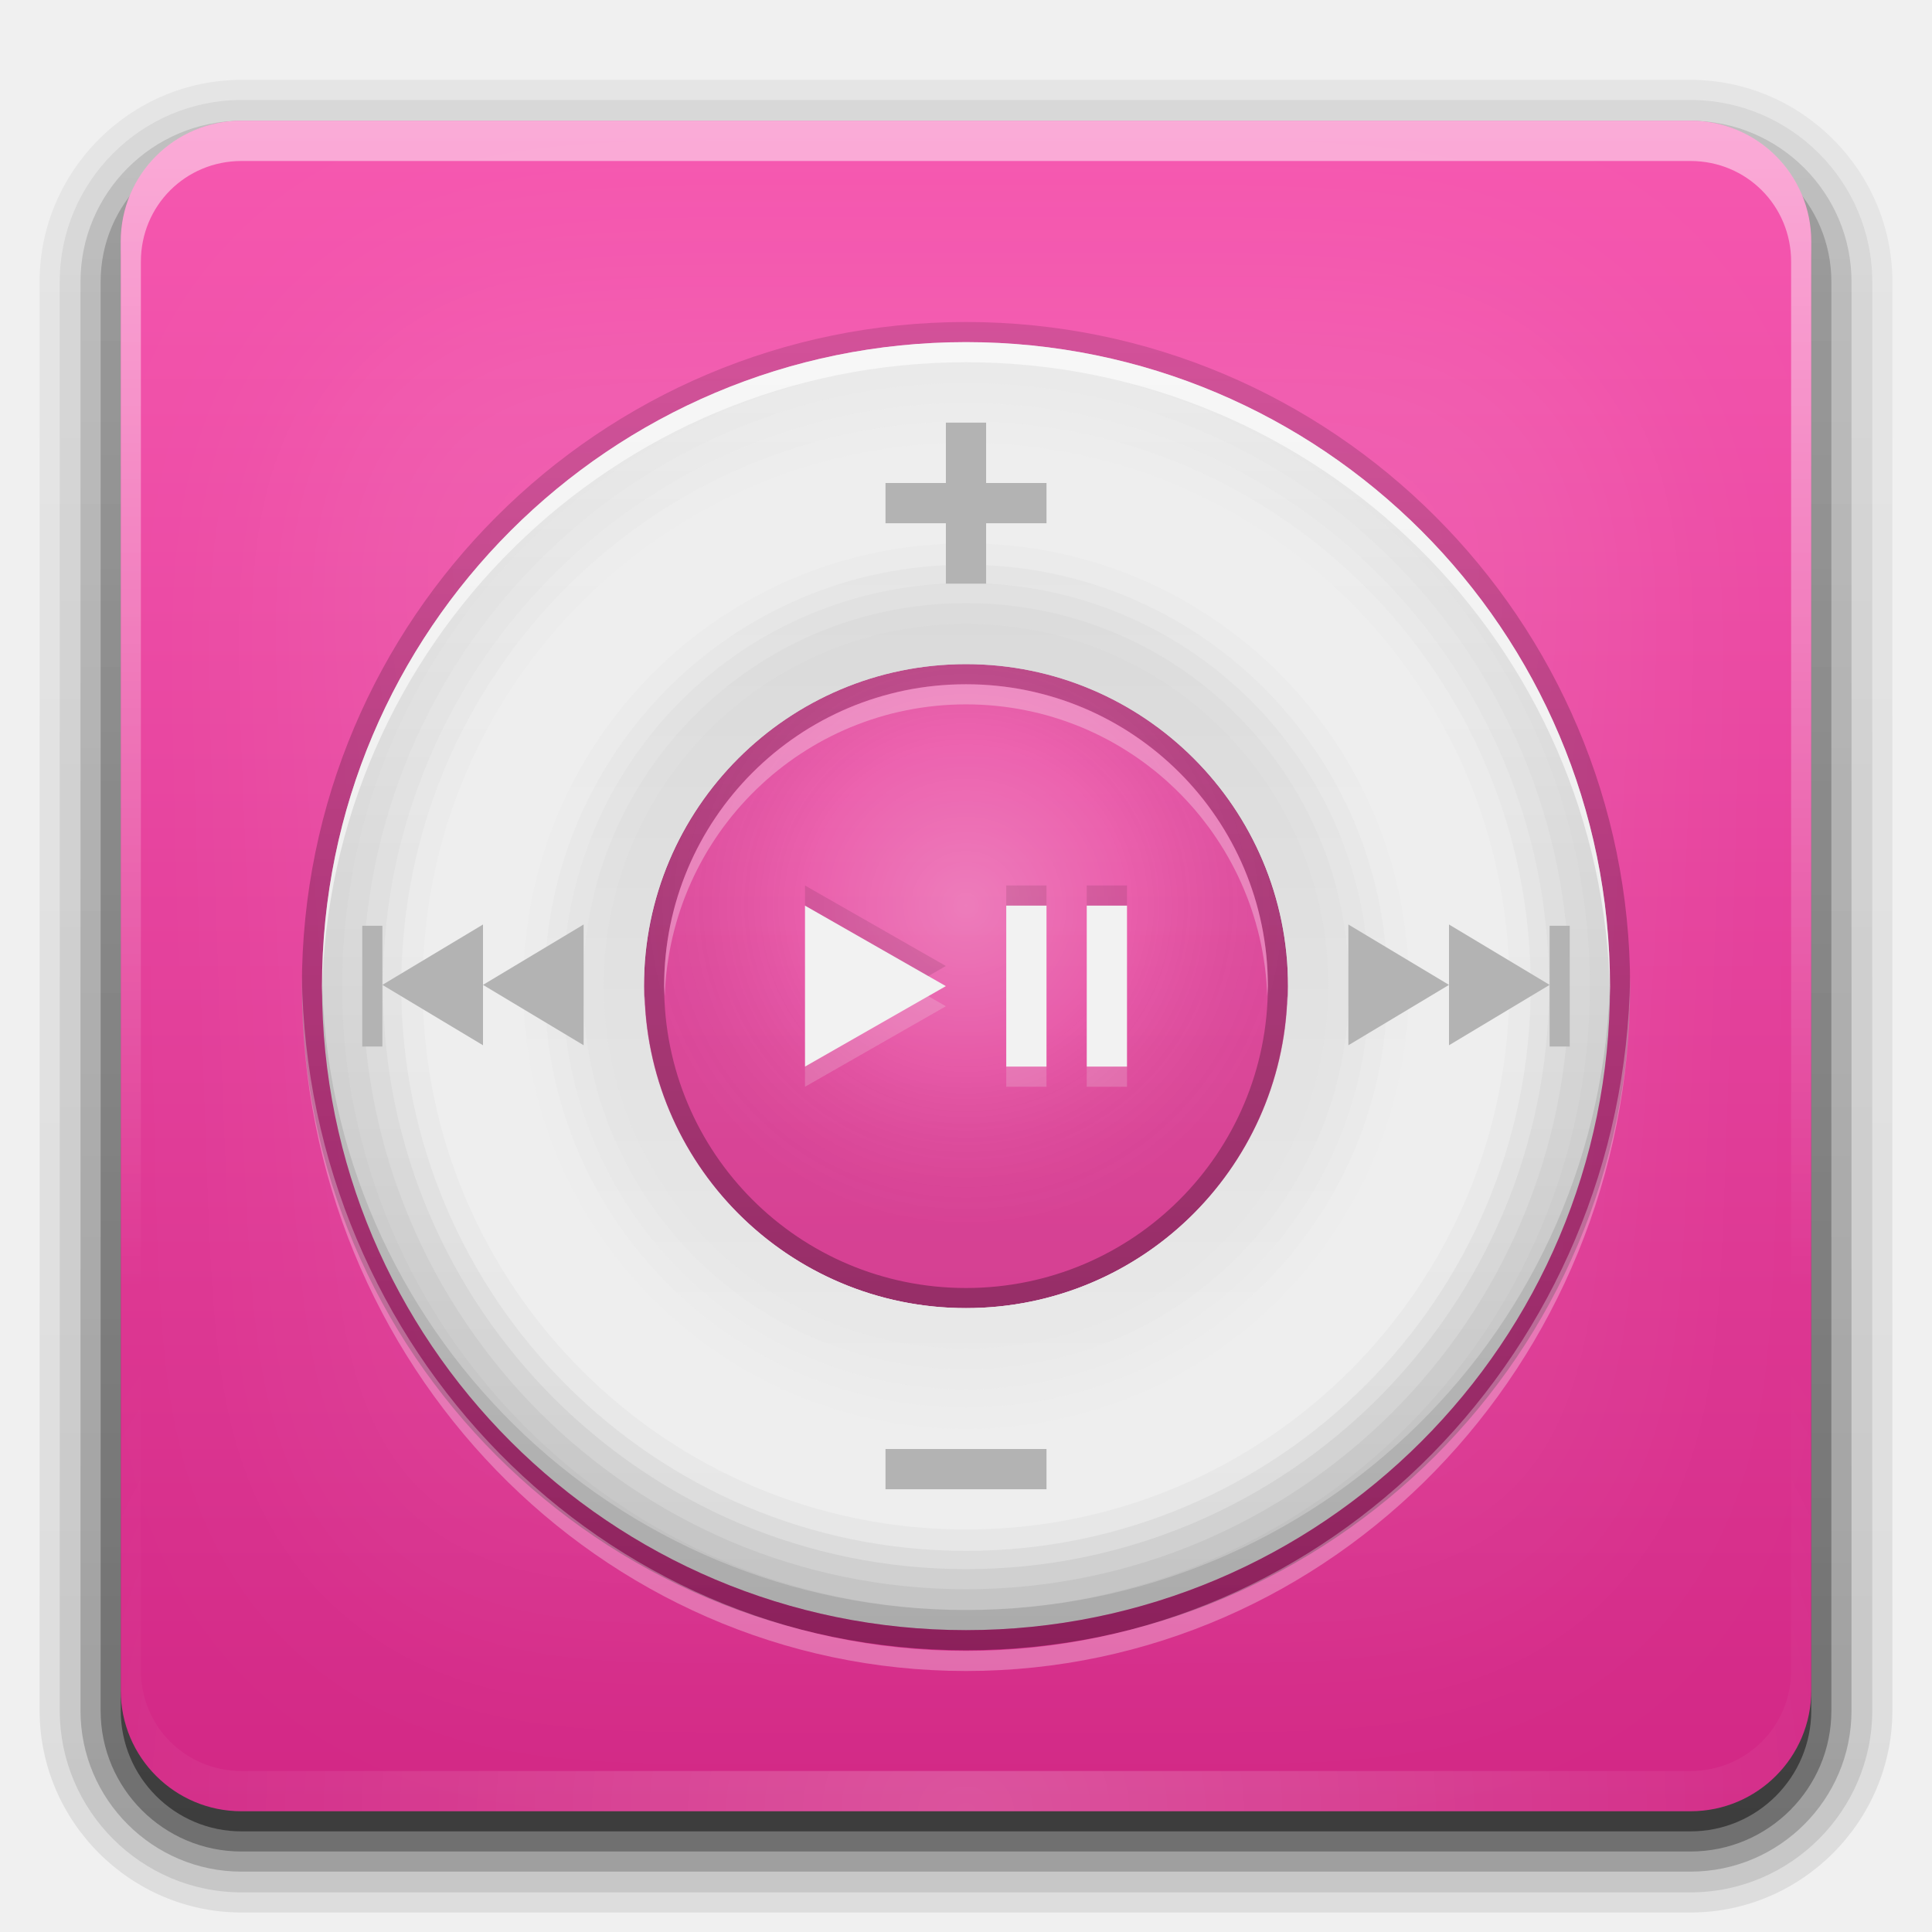
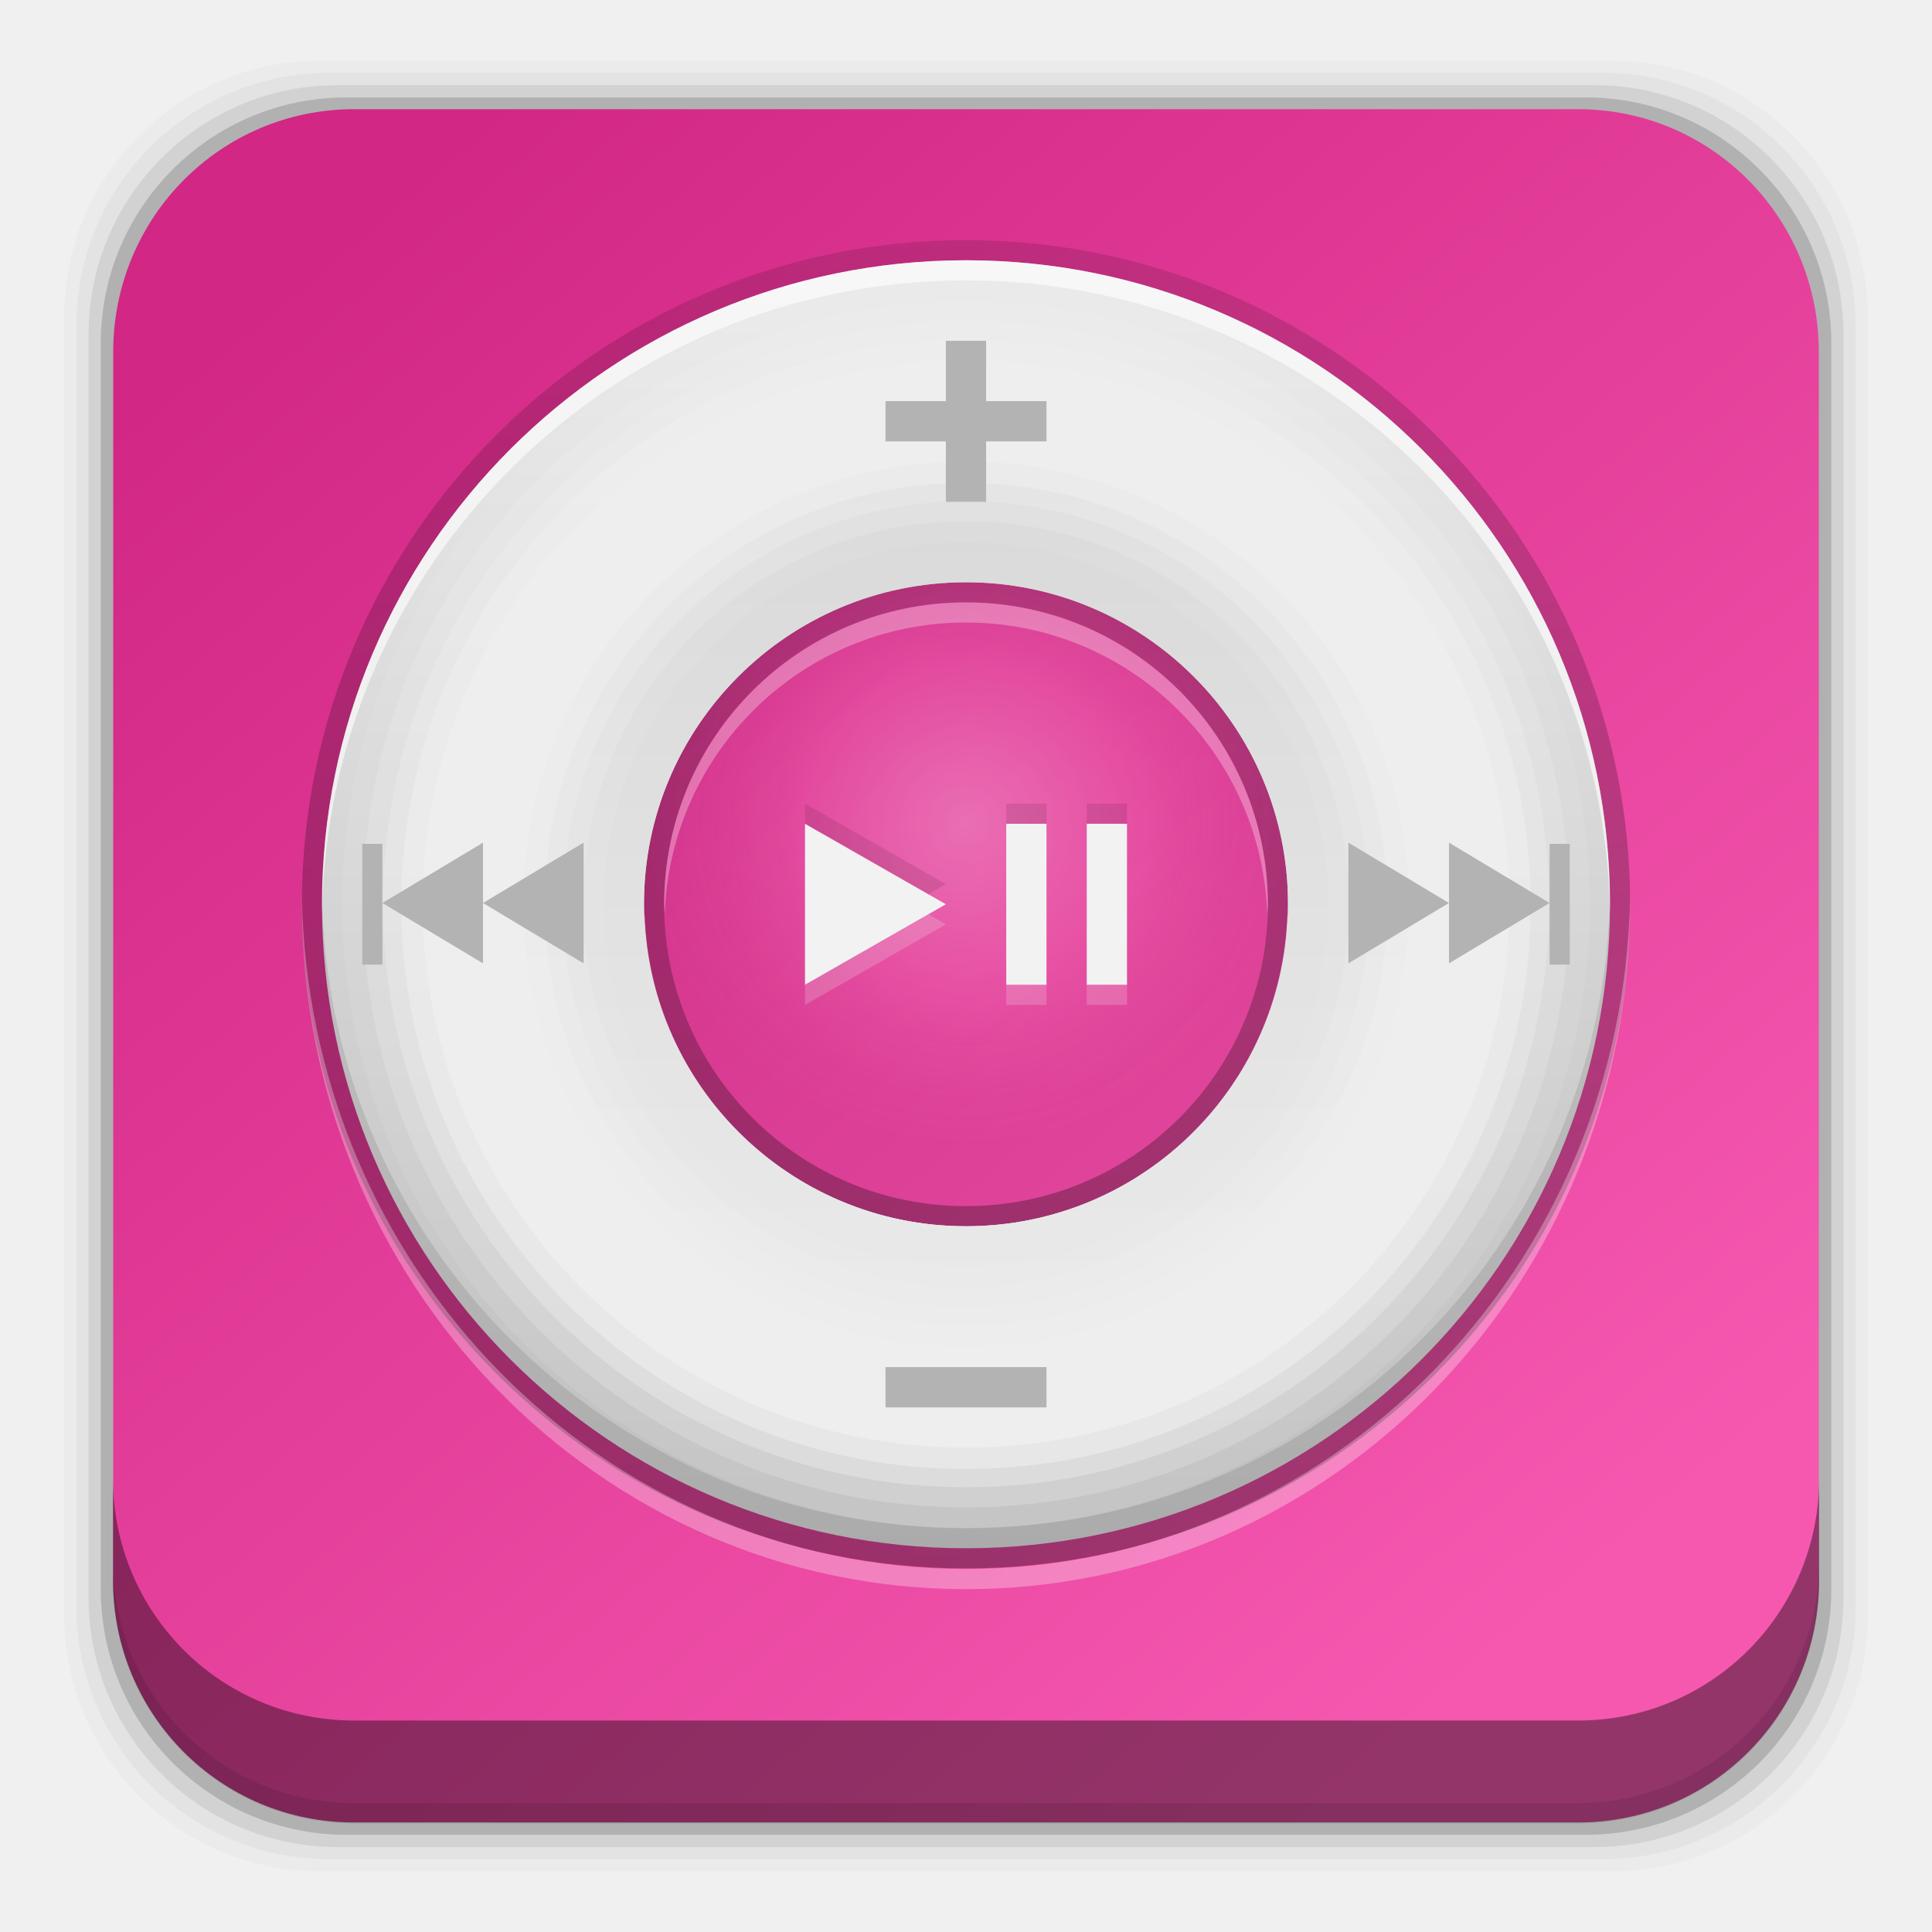
- <svg xmlns="http://www.w3.org/2000/svg" xmlns:xlink="http://www.w3.org/1999/xlink" height="96" width="96">
-   <defs>
+ <svg xmlns="http://www.w3.org/2000/svg" xmlns:xlink="http://www.w3.org/1999/xlink" height="96" width="96" id="svg6222" version="1.1">
+   <defs id="defs6224">
    <linearGradient id="linearGradient3737">
-       <stop stop-color="#ffffff" stop-opacity="1" />
-       <stop stop-color="#ffffff" stop-opacity="0" offset="1" />
+       <stop stop-color="#ffffff" stop-opacity="1" id="stop6227" />
+       <stop stop-color="#ffffff" stop-opacity="0" offset="1" id="stop6229" />
    </linearGradient>
-     <linearGradient x2="0" xlink:href="#linearGradient3737" y1="6" y2="63.893" gradientUnits="userSpaceOnUse" id="linearGradient3188" />
+     <linearGradient x2="0" xlink:href="#linearGradient3737" y1="6" y2="63.893" gradientUnits="userSpaceOnUse" id="linearGradient3188" gradientTransform="translate(-118.3729,-27.66102)" />
    <filter x="-0.192" y="-0.192" height="1.384" color-interpolation-filters="sRGB" id="filter3794" width="1.384">
-       <feGaussianBlur stdDeviation="5.28" />
+       <feGaussianBlur stdDeviation="5.28" id="feGaussianBlur6233" />
    </filter>
    <linearGradient x2="0" xlink:href="#linearGradient3737" y1="20.221" y2="138.66" gradientUnits="userSpaceOnUse" id="linearGradient3613" />
-     <radialGradient cy="90.17" r="42" xlink:href="#linearGradient3737" gradientUnits="userSpaceOnUse" id="radialGradient3619" cx="48" gradientTransform="matrix(1.15731 0 0 0.99591 -7.551 0.197)" />
+     <radialGradient cy="90.17" r="42" xlink:href="#linearGradient3737" gradientUnits="userSpaceOnUse" id="radialGradient3619" cx="48" gradientTransform="matrix(1.15731,0,0,0.99591,-125.9239,-27.46402)" />
    <clipPath id="clipPath3613">
-       <use xlink:href="#SVGCleanerId_0" />
+       <use xlink:href="#SVGCleanerId_0" id="use6238" />
    </clipPath>
    <linearGradient x2="0" y1="90" y2="5.988" gradientUnits="userSpaceOnUse" id="linearGradient3617">
-       <stop stop-color="#d22785" stop-opacity="1" />
-       <stop stop-color="#f658b0" stop-opacity="1" offset="1" />
+       <stop stop-color="#d22785" stop-opacity="1" id="stop6241" />
+       <stop stop-color="#f658b0" stop-opacity="1" offset="1" id="stop6243" />
    </linearGradient>
    <linearGradient x2="0" y1="92.54" y2="7.02" gradientUnits="userSpaceOnUse" id="ButtonShadow-0" gradientTransform="matrix(1.0059 0 0 0.99417 100 0)">
-       <stop stop-color="#000000" stop-opacity="1" />
-       <stop stop-color="#000000" stop-opacity="0.588" offset="1" />
+       <stop stop-color="#000000" stop-opacity="1" id="stop6246" />
+       <stop stop-color="#000000" stop-opacity="0.588" offset="1" id="stop6248" />
    </linearGradient>
-     <linearGradient x2="0" xlink:href="#ButtonShadow-0" y1="6.132" y2="90.24" gradientUnits="userSpaceOnUse" id="linearGradient3780" gradientTransform="matrix(1.02381 0 0 1.0119 -1.143 -98.07)" />
-     <linearGradient x2="0" xlink:href="#ButtonShadow-0" y1="6.132" y2="90.24" gradientUnits="userSpaceOnUse" id="linearGradient3721" gradientTransform="matrix(1 0 0 1 0 -97)" />
-     <linearGradient x1="-41" x2="72" xlink:href="#linearGradient4086" gradientUnits="userSpaceOnUse" id="linearGradient4111" gradientTransform="matrix(0 1 -1 0 97 1)" />
+     <linearGradient x2="0" xlink:href="#ButtonShadow-0" y1="6.132" y2="90.24" gradientUnits="userSpaceOnUse" id="linearGradient3780" gradientTransform="matrix(1.02381,0,0,-1.0119,-119.5159,70.40898)" />
+     <linearGradient x2="0" xlink:href="#ButtonShadow-0" y1="6.132" y2="90.24" gradientUnits="userSpaceOnUse" id="linearGradient3721" gradientTransform="translate(-118.3729,-69.33898)" />
+     <linearGradient x1="-41" x2="72" xlink:href="#linearGradient4086" gradientUnits="userSpaceOnUse" id="linearGradient4111" gradientTransform="matrix(0,1,-1,0,-21.37288,-26.66102)" />
    <linearGradient id="linearGradient4086">
-       <stop stop-color="#bebebe" stop-opacity="1" />
-       <stop stop-color="#ebebeb" stop-opacity="1" offset="1" />
+       <stop stop-color="#bebebe" stop-opacity="1" id="stop6254" />
+       <stop stop-color="#ebebeb" stop-opacity="1" offset="1" id="stop6256" />
    </linearGradient>
-     <radialGradient cy="44" r="16" gradientUnits="userSpaceOnUse" id="radialGradient3847-4" cx="48">
-       <stop stop-color="#ffffff" stop-opacity="1" />
-       <stop stop-color="#ffffff" stop-opacity="0.336" offset="0.5" />
-       <stop stop-color="#000000" stop-opacity="0.168" offset="1" />
+     <radialGradient cy="44" r="16" gradientUnits="userSpaceOnUse" id="radialGradient3847-4" cx="48" gradientTransform="translate(-118.3729,-26.66102)">
+       <stop stop-color="#ffffff" stop-opacity="1" id="stop6259" />
+       <stop stop-color="#ffffff" stop-opacity="0.336" offset="0.5" id="stop6261" />
+       <stop stop-color="#000000" stop-opacity="0.168" offset="1" id="stop6263" />
    </radialGradient>
-     <linearGradient x1="15" x2="120" gradientUnits="userSpaceOnUse" id="linearGradient3857-3" gradientTransform="matrix(0 -1 1 0 0 97)">
-       <stop stop-color="#000000" stop-opacity="1" />
-       <stop stop-color="#000000" stop-opacity="0" offset="1" />
+     <linearGradient x1="15" x2="120" gradientUnits="userSpaceOnUse" id="linearGradient3857-3" gradientTransform="matrix(0,-1,1,0,-118.3729,69.33898)">
+       <stop stop-color="#000000" stop-opacity="1" id="stop6266" />
+       <stop stop-color="#000000" stop-opacity="0" offset="1" id="stop6268" />
    </linearGradient>
-     <linearGradient x1="16" x2="80" xlink:href="#linearGradient4086" gradientUnits="userSpaceOnUse" id="linearGradient4223" gradientTransform="matrix(0 -1 1 0 -1 97)" />
+     <linearGradient x1="16" x2="80" xlink:href="#linearGradient4086" gradientUnits="userSpaceOnUse" id="linearGradient4223" gradientTransform="matrix(0,-1,1,0,-119.3729,69.33898)" />
    <rect x="6" rx="6" y="6" height="84" id="SVGCleanerId_0" width="84" />
+     <linearGradient xlink:href="#linearGradient3617" id="linearGradient5009" x1="20.262" y1="8.531" x2="79.792" y2="78.497" gradientUnits="userSpaceOnUse" gradientTransform="translate(0.0069012,0)" />
+     <linearGradient id="linearGradient3727" gradientUnits="userSpaceOnUse" y2="42" y1="14" x2="0">
+       <stop id="stop25" stop-opacity="1" stop-color="#949494" />
+       <stop id="stop27" offset="0.195" stop-opacity="1" stop-color="#aeaeae" />
+       <stop id="stop29" offset="0.534" stop-opacity="1" stop-color="#828282" />
+       <stop id="stop31-8" offset="1" stop-opacity="1" stop-color="#4d4d4d" />
+     </linearGradient>
+     <radialGradient cy="62.769" r="24" gradientUnits="userSpaceOnUse" id="radialGradient3914" cx="55.38" gradientTransform="matrix(1.53846,0,0,1.84615,-29.822,-53.11)">
+       <stop stop-color="#15deff" stop-opacity="1" id="stop45" />
+       <stop stop-color="#014177" stop-opacity="1" offset="1" id="stop47" />
+     </radialGradient>
+     <linearGradient x1="16" x2="80" xlink:href="#linearGradient3836" gradientUnits="userSpaceOnUse" id="linearGradient3842" gradientTransform="matrix(0,-1,1,0,0,96)" />
+     <linearGradient id="linearGradient3836">
+       <stop stop-color="#b4b4b4" stop-opacity="1" id="stop12" />
+       <stop stop-color="#ebebeb" stop-opacity="1" offset="1" id="stop14" />
+     </linearGradient>
+     <radialGradient cy="56" r="16" gradientUnits="userSpaceOnUse" id="radialGradient3863" cx="48">
+       <stop stop-color="#414141" stop-opacity="1" id="stop39" />
+       <stop stop-color="#000000" stop-opacity="1" offset="1" id="stop41" />
+     </radialGradient>
+     <radialGradient cy="56" r="16" gradientUnits="userSpaceOnUse" id="radialGradient5035" cx="48">
+       <stop stop-color="#414141" stop-opacity="1" id="stop5037" />
+       <stop stop-color="#000000" stop-opacity="1" offset="1" id="stop5039" />
+     </radialGradient>
+     <linearGradient x2="0" xlink:href="#linearGradient3737" y1="32.608" y2="69.906" gradientUnits="userSpaceOnUse" id="linearGradient3875" />
+     <linearGradient x2="0" xlink:href="#linearGradient3737" y1="32.608" y2="69.906" gradientUnits="userSpaceOnUse" id="linearGradient5045" />
+     <linearGradient x2="0" xlink:href="#linearGradient3737" y1="20.366" y2="98.87" gradientUnits="userSpaceOnUse" id="linearGradient4100" />
+     <linearGradient x2="0" xlink:href="#linearGradient3737" y1="20.366" y2="98.87" gradientUnits="userSpaceOnUse" id="linearGradient5060" />
+     <linearGradient x1="22" x2="74" xlink:href="#linearGradient3836" gradientUnits="userSpaceOnUse" id="linearGradient3985" gradientTransform="matrix(0,1,-1,0,96,0)" />
+     <clipPath id="clipPath4014">
+       <path d="m 16.5,143.118 c 0,68.613 14.327,124.235 32,124.235 17.673,0 32,-55.622 32,-124.235 0,-68.613 -14.327,-124.235 -32,-124.235 -17.673,0 -32,55.622 -32,124.235 z m 8,0 c 0,-51.46 10.745,-93.176 24,-93.176 13.255,0 24,41.717 24,93.176 0,51.46 -10.745,93.176 -24,93.176 -13.255,0 -24,-41.717 -24,-93.176 z" id="path51" />
+     </clipPath>
+     <clipPath id="clipPath5077">
+       <path d="m 16.5,143.118 c 0,68.613 14.327,124.235 32,124.235 17.673,0 32,-55.622 32,-124.235 0,-68.613 -14.327,-124.235 -32,-124.235 -17.673,0 -32,55.622 -32,124.235 z m 8,0 c 0,-51.46 10.745,-93.176 24,-93.176 13.255,0 24,41.717 24,93.176 0,51.46 -10.745,93.176 -24,93.176 -13.255,0 -24,-41.717 -24,-93.176 z" id="path5079" />
+     </clipPath>
+     <clipPath id="clipPath5081">
+       <path d="m 16.5,143.118 c 0,68.613 14.327,124.235 32,124.235 17.673,0 32,-55.622 32,-124.235 0,-68.613 -14.327,-124.235 -32,-124.235 -17.673,0 -32,55.622 -32,124.235 z m 8,0 c 0,-51.46 10.745,-93.176 24,-93.176 13.255,0 24,41.717 24,93.176 0,51.46 -10.745,93.176 -24,93.176 -13.255,0 -24,-41.717 -24,-93.176 z" id="path5083" />
+     </clipPath>
+     <clipPath id="clipPath5085">
+       <path d="m 16.5,143.118 c 0,68.613 14.327,124.235 32,124.235 17.673,0 32,-55.622 32,-124.235 0,-68.613 -14.327,-124.235 -32,-124.235 -17.673,0 -32,55.622 -32,124.235 z m 8,0 c 0,-51.46 10.745,-93.176 24,-93.176 13.255,0 24,41.717 24,93.176 0,51.46 -10.745,93.176 -24,93.176 -13.255,0 -24,-41.717 -24,-93.176 z" id="path5087" />
+     </clipPath>
  </defs>
-   <path d="m 12,-95.031 c -5.511,0 -10.031,4.52 -10.031,10.031 l 0,71 c 0,5.511 4.52,10.031 10.031,10.031 l 72,0 c 5.511,0 10.031,-4.52 10.031,-10.031 l 0,-71 c 0,-5.511 -4.52,-10.031 -10.031,-10.031 l -72,0 z" display="inline" fill="url(#linearGradient3780)" fill-opacity="1" fill-rule="nonzero" stroke="none" opacity="0.08" transform="matrix(1 0 0 -1 0 0)" />
-   <path d="m 12,-94.031 c -4.972,0 -9.031,4.06 -9.031,9.031 l 0,71 c 0,4.972 4.06,9.031 9.031,9.031 l 72,0 c 4.972,0 9.031,-4.06 9.031,-9.031 l 0,-71 c 0,-4.972 -4.06,-9.031 -9.031,-9.031 l -72,0 z" display="inline" fill="url(#linearGradient3780)" fill-opacity="1" fill-rule="nonzero" stroke="none" opacity="0.1" transform="matrix(1 0 0 -1 0 0)" />
-   <path d="m 12,-93 c -4.409,0 -8,3.591 -8,8 l 0,71 c 0,4.409 3.591,8 8,8 l 72,0 c 4.409,0 8,-3.591 8,-8 l 0,-71 c 0,-4.409 -3.591,-8 -8,-8 l -72,0 z" display="inline" fill="url(#linearGradient3780)" fill-opacity="1" fill-rule="nonzero" stroke="none" opacity="0.2" transform="matrix(1 0 0 -1 0 0)" />
-   <rect x="5" rx="7" display="inline" y="-92" fill="url(#linearGradient3780)" fill-opacity="1" fill-rule="nonzero" stroke="none" height="85" opacity="0.3" width="86" transform="matrix(1 0 0 -1 0 0)" />
-   <rect x="6" rx="6" display="inline" y="-91" fill="url(#linearGradient3721)" fill-opacity="1" fill-rule="nonzero" stroke="none" height="84" opacity="0.45" width="84" transform="matrix(1 0 0 -1 0 0)" />
-   <use xlink:href="#SVGCleanerId_0" fill="url(#linearGradient3617)" fill-opacity="1" fill-rule="nonzero" stroke="none" />
-   <path d="M 12,6 C 8.676,6 6,8.676 6,12 l 0,2 0,68 0,2 c 0,0.335 0.041,0.651 0.094,0.969 0.049,0.296 0.097,0.597 0.188,0.875 0.01,0.03 0.021,0.064 0.031,0.094 0.099,0.288 0.235,0.547 0.375,0.812 0.145,0.274 0.316,0.536 0.5,0.781 0.184,0.246 0.374,0.473 0.594,0.688 0.44,0.428 0.943,0.815 1.5,1.094 0.279,0.14 0.573,0.247 0.875,0.344 -0.256,-0.1 -0.487,-0.236 -0.719,-0.375 -0.007,-0.004 -0.024,0.004 -0.031,0 -0.032,-0.019 -0.062,-0.043 -0.094,-0.062 -0.12,-0.077 -0.231,-0.164 -0.344,-0.25 -0.106,-0.081 -0.213,-0.161 -0.312,-0.25 C 8.478,88.557 8.309,88.373 8.156,88.188 8.049,88.057 7.938,87.922 7.844,87.781 7.819,87.743 7.805,87.695 7.781,87.656 7.716,87.553 7.651,87.452 7.594,87.344 7.493,87.149 7.388,86.928 7.312,86.719 7.305,86.697 7.289,86.678 7.281,86.656 7.249,86.564 7.245,86.469 7.219,86.375 7.188,86.268 7.148,86.172 7.125,86.062 7.052,85.721 7,85.364 7,85 L 7,83 7,15 7,13 C 7,10.218 9.218,8 12,8 l 2,0 68,0 2,0 c 2.782,0 5,2.218 5,5 l 0,2 0,68 0,2 c 0,0.364 -0.052,0.721 -0.125,1.062 -0.044,0.207 -0.088,0.398 -0.156,0.594 -0.008,0.022 -0.023,0.041 -0.031,0.062 -0.063,0.174 -0.138,0.367 -0.219,0.531 -0.042,0.083 -0.079,0.17 -0.125,0.25 -0.055,0.097 -0.127,0.188 -0.188,0.281 -0.094,0.141 -0.205,0.276 -0.312,0.406 -0.143,0.174 -0.303,0.347 -0.469,0.5 -0.011,0.01 -0.02,0.021 -0.031,0.031 -0.138,0.126 -0.285,0.234 -0.438,0.344 -0.103,0.073 -0.204,0.153 -0.312,0.219 -0.007,0.004 -0.024,-0.004 -0.031,0 -0.232,0.139 -0.463,0.275 -0.719,0.375 0.302,-0.097 0.596,-0.204 0.875,-0.344 0.557,-0.279 1.06,-0.666 1.5,-1.094 0.22,-0.214 0.409,-0.442 0.594,-0.688 0.184,-0.246 0.355,-0.508 0.5,-0.781 0.14,-0.265 0.276,-0.525 0.375,-0.812 0.01,-0.031 0.021,-0.063 0.031,-0.094 0.09,-0.278 0.139,-0.579 0.188,-0.875 C 89.959,84.651 90,84.335 90,84 l 0,-2 0,-68 0,-2 C 90,8.676 87.324,6 84,6 L 12,6 z" fill="url(#linearGradient3188)" fill-opacity="1" fill-rule="nonzero" stroke="none" opacity="0.5" />
-   <path d="M 12,90 C 8.676,90 6,87.324 6,84 L 6,82 6,14 6,12 c 0,-0.335 0.041,-0.651 0.094,-0.969 0.049,-0.296 0.097,-0.597 0.188,-0.875 C 6.291,10.126 6.302,10.093 6.312,10.062 6.411,9.775 6.547,9.515 6.688,9.25 6.832,8.976 7.003,8.714 7.188,8.469 7.372,8.223 7.561,7.995 7.781,7.781 8.221,7.353 8.724,6.967 9.281,6.688 9.56,6.548 9.855,6.441 10.156,6.344 9.9,6.444 9.67,6.58 9.438,6.719 c -0.007,0.004 -0.024,-0.004 -0.031,0 -0.032,0.019 -0.062,0.043 -0.094,0.062 -0.12,0.077 -0.231,0.164 -0.344,0.25 -0.106,0.081 -0.213,0.161 -0.312,0.25 C 8.478,7.443 8.309,7.627 8.156,7.812 8.049,7.943 7.938,8.078 7.844,8.219 7.819,8.257 7.805,8.305 7.781,8.344 7.716,8.447 7.651,8.548 7.594,8.656 7.493,8.851 7.388,9.072 7.312,9.281 7.305,9.303 7.289,9.322 7.281,9.344 7.249,9.436 7.245,9.531 7.219,9.625 7.188,9.732 7.148,9.828 7.125,9.938 7.052,10.279 7,10.636 7,11 l 0,2 0,68 0,2 c 0,2.782 2.218,5 5,5 l 2,0 68,0 2,0 c 2.782,0 5,-2.218 5,-5 l 0,-2 0,-68 0,-2 C 89,10.636 88.948,10.279 88.875,9.938 88.831,9.731 88.787,9.54 88.719,9.344 88.711,9.322 88.695,9.303 88.688,9.281 88.625,9.108 88.549,8.914 88.469,8.75 88.427,8.667 88.39,8.58 88.344,8.5 88.289,8.403 88.217,8.312 88.156,8.219 88.062,8.078 87.951,7.943 87.844,7.812 87.701,7.638 87.541,7.466 87.375,7.312 87.364,7.302 87.355,7.291 87.344,7.281 87.205,7.156 87.059,7.047 86.906,6.938 86.804,6.864 86.702,6.784 86.594,6.719 c -0.007,-0.004 -0.024,0.004 -0.031,0 -0.232,-0.139 -0.463,-0.275 -0.719,-0.375 0.302,0.097 0.596,0.204 0.875,0.344 0.557,0.279 1.06,0.666 1.5,1.094 0.22,0.214 0.409,0.442 0.594,0.688 0.184,0.246 0.355,0.508 0.5,0.781 0.14,0.265 0.276,0.525 0.375,0.812 0.01,0.031 0.021,0.063 0.031,0.094 0.09,0.278 0.139,0.579 0.188,0.875 C 89.959,11.349 90,11.665 90,12 l 0,2 0,68 0,2 c 0,3.324 -2.676,6 -6,6 l -72,0 z" fill="url(#radialGradient3619)" fill-opacity="1" fill-rule="nonzero" stroke="none" opacity="0.2" />
-   <rect stroke="#ffffff" stroke-dasharray="none" clip-path="url(#clipPath3613)" stroke-dashoffset="0" stroke-linecap="round" height="66" stroke-linejoin="miter" stroke-miterlimit="4" stroke-opacity="1" stroke-width="0.5" width="66" fill="url(#linearGradient3613)" fill-opacity="1" opacity="0.1" x="15" fill-rule="nonzero" filter="url(#filter3794)" y="15" rx="12" />
-   <path d="M 16,49 C 16,66.673 30.327,81 48,81 65.673,81 80,66.673 80,49 80,31.327 65.673,17 48,17 30.327,17 16,31.327 16,49 z m 16,0 c 0,-8.837 7.163,-16 16,-16 8.837,0 16,7.163 16,16 0,8.837 -7.163,16 -16,16 -8.837,0 -16,-7.163 -16,-16 z" stroke-width="2" display="inline" fill="url(#linearGradient4223)" color="#000000" fill-opacity="1" fill-rule="nonzero" stroke="none" visibility="visible" />
-   <path d="M 15,49 C 15,67.213 29.787,82 48,82 66.213,82 81,67.213 81,49 81,30.787 66.213,16 48,16 29.787,16 15,30.787 15,49 z m 1,0 C 16,31.327 30.327,17 48,17 65.673,17 80,31.327 80,49 80,66.673 65.673,81 48,81 30.327,81 16,66.673 16,49 z m 16,0 c 0,8.837 7.163,16 16,16 8.837,0 16,-7.163 16,-16 0,-8.837 -7.163,-16 -16,-16 -8.837,0 -16,7.163 -16,16 z m 1,0 c 0,-8.297 6.703,-15 15,-15 8.297,0 15,6.703 15,15 0,8.297 -6.703,15 -15,15 -8.297,0 -15,-6.703 -15,-15 z" stroke-width="2" display="inline" fill="url(#linearGradient3857-3)" color="#000000" fill-opacity="1" fill-rule="nonzero" stroke="none" opacity="0.35" visibility="visible" />
-   <path d="m 64,48 a 16,16 0 1 1 -32,0 16,16 0 1 1 32,0 z" stroke-width="2" display="inline" fill="url(#radialGradient3847-4)" color="#000000" fill-opacity="1" fill-rule="nonzero" stroke="none" opacity="0.25" visibility="visible" transform="matrix(1 0 0 1 0 1)" />
-   <path d="m 48,17 c -17.673,0 -32,14.327 -32,32 0,0.167 -0.003,0.334 0,0.5 C 16.267,32.057 30.494,18 48,18 65.506,18 79.733,32.057 80,49.5 80.002,49.334 80,49.167 80,49 80,31.327 65.673,17 48,17 z M 32.031,49.5 C 32.026,49.669 32,49.83 32,50 c 0,8.837 7.163,16 16,16 8.837,0 16,-7.163 16,-16 0,-0.17 -0.026,-0.331 -0.031,-0.5 C 63.7,58.101 56.667,65 48,65 39.333,65 32.3,58.101 32.031,49.5 z" stroke-width="2" display="inline" fill="#ffffff" color="#000000" fill-opacity="1" fill-rule="nonzero" stroke="none" opacity="0.6" visibility="visible" />
-   <path d="m 48,32 c -8.837,0 -16,7.163 -16,16 0,0.17 0.026,0.331 0.031,0.5 C 32.3,39.899 39.333,33 48,33 56.667,33 63.7,39.899 63.969,48.5 63.974,48.331 64,48.17 64,48 64,39.163 56.837,32 48,32 z M 16,48.5 c -0.003,0.166 0,0.333 0,0.5 0,17.673 14.327,32 32,32 17.673,0 32,-14.327 32,-32 0,-0.167 0.003,-0.334 0,-0.5 C 79.733,65.943 65.506,80 48,80 30.494,80 16.267,65.943 16,48.5 z" stroke-width="2" display="inline" fill="#000000" color="#000000" fill-opacity="1" fill-rule="nonzero" stroke="none" opacity="0.1" visibility="visible" />
-   <path d="m 48,34 c -8.284,0 -15,6.716 -15,15 0,0.169 0.026,0.332 0.031,0.5 C 33.298,41.45 39.885,35 48,35 56.115,35 62.702,41.45 62.969,49.5 62.974,49.332 63,49.169 63,49 63,40.716 56.284,34 48,34 z" stroke-width="2" display="inline" fill="#ffffff" color="#000000" fill-opacity="1" fill-rule="nonzero" stroke="none" opacity="0.3" visibility="visible" />
-   <path d="m 15,48.5 c -0.002,0.167 0,0.332 0,0.5 0,18.792 14.775,34.031 33,34.031 18.225,0 33,-15.239 33,-34.031 0,-0.168 0.002,-0.333 0,-0.5 C 80.74,67.061 66.063,82.031 48,82.031 29.937,82.031 15.261,67.061 15,48.5 z" stroke-width="2" display="inline" fill="#ffffff" color="#000000" fill-opacity="1" fill-rule="nonzero" stroke="none" opacity="0.3" visibility="visible" />
-   <path d="M 72,49 C 72,35.745 61.255,25 48,25 34.745,25 24,35.745 24,49 24,62.255 34.745,73 48,73 61.255,73 72,62.255 72,49 z m -8,0 c 0,8.837 -7.163,16 -16,16 -8.837,0 -16,-7.163 -16,-16 0,-8.837 7.163,-16 16,-16 8.837,0 16,7.163 16,16 z" stroke-width="2" display="inline" fill="url(#linearGradient4111)" color="#000000" fill-opacity="1" fill-rule="nonzero" stroke="none" visibility="visible" />
-   <path d="M 48,18 C 30.927,18 17,31.927 17,49 17,66.073 30.927,80 48,80 65.073,80 79,66.073 79,49 79,31.927 65.073,18 48,18 z m 0,13 c 9.989,0 18,8.011 18,18 0,9.989 -8.011,18 -18,18 -9.989,0 -18,-8.011 -18,-18 0,-9.989 8.011,-18 18,-18 z" stroke-width="2" display="inline" fill="#eeeeee" color="#000000" fill-opacity="1" fill-rule="nonzero" stroke="none" opacity="0.12" visibility="visible" />
-   <path d="M 48,19.031 C 31.472,19.031 18.031,32.472 18.031,49 18.031,65.528 31.472,78.969 48,78.969 64.528,78.969 77.969,65.528 77.969,49 77.969,32.472 64.528,19.031 48,19.031 z m 0,10.938 C 58.539,29.969 67.031,38.461 67.031,49 67.031,59.539 58.539,68.031 48,68.031 37.461,68.031 28.969,59.539 28.969,49 28.969,38.461 37.461,29.969 48,29.969 z" stroke-width="2" display="inline" fill="#eeeeee" color="#000000" fill-opacity="1" fill-rule="nonzero" stroke="none" opacity="0.25" visibility="visible" />
-   <path d="M 48,20.031 C 32.018,20.031 19.031,33.018 19.031,49 19.031,64.982 32.018,77.969 48,77.969 63.982,77.969 76.969,64.982 76.969,49 76.969,33.018 63.982,20.031 48,20.031 z m 0,8.938 C 59.081,28.969 68.031,37.919 68.031,49 68.031,60.081 59.081,69.031 48,69.031 36.919,69.031 27.969,60.081 27.969,49 27.969,37.919 36.919,28.969 48,28.969 z" stroke-width="2" display="inline" fill="#eeeeee" color="#000000" fill-opacity="1" fill-rule="nonzero" stroke="none" opacity="0.4" visibility="visible" />
-   <path d="M 48,20.938 C 32.51,20.938 19.938,33.51 19.938,49 19.938,64.49 32.51,77.062 48,77.062 63.49,77.062 76.062,64.49 76.062,49 76.062,33.51 63.49,20.938 48,20.938 z m 0,7.125 C 59.572,28.062 68.938,37.428 68.938,49 68.938,60.572 59.572,69.938 48,69.938 36.428,69.938 27.062,60.572 27.062,49 27.062,37.428 36.428,28.062 48,28.062 z" stroke-width="2" display="inline" fill="#eeeeee" color="#000000" fill-opacity="1" fill-rule="nonzero" stroke="none" opacity="0.6" visibility="visible" />
-   <path d="M 48,22 C 33.088,22 21,34.088 21,49 21,63.912 33.088,76 48,76 62.912,76 75,63.912 75,49 75,34.088 62.912,22 48,22 z m 0,5 C 60.15,27 70,36.85 70,49 70,61.15 60.15,71 48,71 35.85,71 26,61.15 26,49 26,36.85 35.85,27 48,27 z" stroke-width="2" display="inline" fill="#eeeeee" color="#000000" fill-opacity="1" fill-rule="nonzero" stroke="none" visibility="visible" />
-   <path d="m 67,45.938 0,3 0,3 2.5,-1.5 2.5,-1.5 -2.5,-1.5 -2.5,-1.5 z m 5,3 0,3 2.5,-1.5 2.5,-1.5 -2.5,-1.5 -2.5,-1.5 0,3 z m 5,0 0,3.062 1,0 0,-6 -1,0 0,2.938 z" stroke-width="2" display="inline" fill="#b3b3b3" color="#000000" fill-opacity="1" fill-rule="nonzero" stroke="none" visibility="visible" />
-   <path d="m 29,45.938 0,3 0,3 -2.5,-1.5 -2.5,-1.5 2.5,-1.5 2.5,-1.5 z m -5,3 0,3 -2.5,-1.5 -2.5,-1.5 2.5,-1.5 2.5,-1.5 0,3 z m -5,0 0,3.062 -1,0 0,-6 1,0 0,2.938 z" stroke-width="2" display="inline" fill="#b3b3b3" color="#000000" fill-opacity="1" fill-rule="nonzero" stroke="none" visibility="visible" />
-   <rect x="44" stroke-width="2" display="inline" y="72" fill="#b3b3b3" color="#000000" fill-opacity="1" fill-rule="nonzero" stroke="none" height="2" visibility="visible" width="8" />
-   <path d="m 47,21 0,3 -3,0 0,2 3,0 0,3 2,0 0,-3 3,0 0,-2 -3,0 0,-3 -2,0 z" stroke-width="2" display="inline" fill="#b3b3b3" color="#000000" fill-opacity="1" fill-rule="nonzero" stroke="none" visibility="visible" />
-   <path d="m 40,45 0,4 0,4 3.5,-2 L 47,49 43.5,47 40,45 z m 10,0 0,8 2,0 0,-8 -2,0 z m 4,0 0,8 2,0 0,-8 -2,0 z" stroke-width="2" display="inline" fill="#f2f2f2" color="#000000" fill-opacity="1" fill-rule="nonzero" stroke="none" visibility="visible" />
-   <path d="M 46.125,49.5 43.5,51 40,53 40,54 43.5,52 47,50 46.125,49.5 z M 50,53 l 0,1 2,0 0,-1 -2,0 z m 4,0 0,1 2,0 0,-1 -2,0 z" stroke-width="2" display="inline" fill="#f2f2f2" color="#000000" fill-opacity="1" fill-rule="nonzero" stroke="none" opacity="0.2" visibility="visible" />
-   <path d="m 40,44 0,1 3.5,2 2.625,1.5 L 47,48 43.5,46 40,44 z m 10,0 0,1 2,0 0,-1 -2,0 z m 4,0 0,1 2,0 0,-1 -2,0 z" stroke-width="2" display="inline" fill="#000000" color="#000000" fill-opacity="1" fill-rule="nonzero" stroke="none" opacity="0.1" visibility="visible" />
+   <rect style="fill-opacity:0.02" rx="12.724" height="89.98" width="89.62" y="3.01" x="3.19" id="rect4864" />
+   <rect style="fill-opacity:0.039" rx="12.552" height="88.76" width="88.41" y="3.62" x="3.796" id="rect4866" />
+   <rect style="fill-opacity:0.078" rx="12.38" height="87.55" width="87.2" y="4.23" x="4.401" id="rect4868" />
+   <rect style="fill-opacity:0.157" rx="12.208" height="86.33" width="85.991" y="4.84" x="5.007" id="rect4870" />
+   <path style="fill:url(#linearGradient5009);fill-opacity:1.0" d="m 17.594,5.426 c -6.642,0 -11.969,5.395 -11.969,12.063 l 2e-4,61.031 c 0,6.668 5.327,12.031 11.969,12.031 l 60.812,0 c 6.642,0 11.969,-5.363 11.969,-12.031 l 0,-61.031 c 0,-6.668 -5.327,-12.063 -11.969,-12.063 l -60.812,2e-4 z" id="path4872" />
+   <path style="opacity:0.4;fill:black;fill-opacity:1" d="m 5.613,73.46 0,5.066 c 0,6.668 5.343,12.032 11.985,12.032 l 60.809,0 c 6.642,0 11.985,-5.364 11.985,-12.032 l 0,-5.066 c 0,6.668 -5.343,12.032 -11.985,12.032 l -60.809,0 c -6.642,0 -11.985,-5.364 -11.985,-12.032 z" id="path4874" />
+   <path style="fill-opacity:0.098" d="m 5.613,77.56 0,1.013 c 0,6.668 5.343,12.032 11.985,12.032 l 60.809,0 c 6.642,0 11.985,-5.364 11.985,-12.032 l 0,-1.013 c 0,6.668 -5.343,12.032 -11.985,12.032 l -60.809,0 c -6.642,0 -11.985,-5.364 -11.985,-12.032 z" id="path4876" />
+   <g id="g7085" transform="translate(118.3728,23.59322)">
+     <path style="color:black;display:inline;visibility:visible;fill:url(#linearGradient4223);fill-opacity:1;fill-rule:nonzero;stroke:none;stroke-width:2" id="path6290" visibility="visible" display="inline" d="m -102.373,21.339 c 0,17.673 14.327,32 32,32 17.673,0 32,-14.327 32,-32 0,-17.673 -14.327,-32 -32,-32 -17.673,0 -32,14.327 -32,32 z m 16,0 c 0,-8.837 7.163,-16 16,-16 8.837,0 16,7.163 16,16 0,8.837 -7.163,16 -16,16 -8.837,0 -16,-7.163 -16,-16 z" />
+     <path style="color:black;display:inline;visibility:visible;opacity:0.35;fill:url(#linearGradient3857-3);fill-opacity:1;fill-rule:nonzero;stroke:none;stroke-width:2" id="path6292" visibility="visible" display="inline" d="m -103.373,21.339 c 0,18.213 14.787,33 33,33 18.213,0 33,-14.787 33,-33 0,-18.213 -14.787,-33 -33,-33 -18.213,0 -33,14.787 -33,33 z m 1,0 c 0,-17.673 14.327,-32 32,-32 17.673,0 32,14.327 32,32 0,17.673 -14.327,32 -32,32 -17.673,0 -32,-14.327 -32,-32 z m 16,0 c 0,8.837 7.163,16 16,16 8.837,0 16,-7.163 16,-16 0,-8.837 -7.163,-16 -16,-16 -8.837,0 -16,7.163 -16,16 z m 1,0 c 0,-8.297 6.703,-15 15,-15 8.297,0 15,6.703 15,15 0,8.297 -6.703,15 -15,15 -8.297,0 -15,-6.703 -15,-15 z" />
+     <path style="color:black;display:inline;visibility:visible;opacity:0.25;fill:url(#radialGradient3847-4);fill-opacity:1;fill-rule:nonzero;stroke:none;stroke-width:2" id="path6294" visibility="visible" display="inline" d="m -54.373,21.339 a 16,16 0 0 1 -32,0 16,16 0 1 1 32,0 z" />
+     <path style="color:black;display:inline;visibility:visible;opacity:0.6;fill:white;fill-opacity:1;fill-rule:nonzero;stroke:none;stroke-width:2" id="path6296" visibility="visible" display="inline" d="m -70.373,-10.661 c -17.673,0 -32,14.327 -32,32 0,0.167 -0.003,0.334 0,0.5 0.267,-17.443 14.494,-31.5 32,-31.5 17.506,0 31.733,14.057 32,31.5 0.003,-0.166 0,-0.333 0,-0.5 0,-17.673 -14.327,-32 -32,-32 z m -15.969,32.5 c -0.005,0.169 -0.031,0.33 -0.031,0.5 0,8.837 7.163,16 16,16 8.837,0 16,-7.163 16,-16 0,-0.17 -0.026,-0.331 -0.031,-0.5 -0.268,8.601 -7.302,15.5 -15.969,15.5 -8.667,0 -15.7,-6.899 -15.969,-15.5 z" />
+     <path style="color:black;display:inline;visibility:visible;opacity:0.1;fill:black;fill-opacity:1;fill-rule:nonzero;stroke:none;stroke-width:2" id="path6298" visibility="visible" display="inline" d="m -70.373,4.339 c -8.837,0 -16,7.163 -16,16 0,0.17 0.026,0.331 0.031,0.5 0.268,-8.601 7.302,-15.5 15.969,-15.5 8.667,0 15.7,6.899 15.969,15.5 0.005,-0.169 0.031,-0.33 0.031,-0.5 0,-8.837 -7.163,-16 -16,-16 z M -102.373,20.839 c -0.003,0.166 0,0.333 0,0.5 0,17.673 14.327,32 32,32 17.673,0 32,-14.327 32,-32 0,-0.167 0.003,-0.334 0,-0.5 -0.267,17.443 -14.494,31.5 -32,31.5 -17.506,0 -31.733,-14.057 -32,-31.5 z" />
+     <path style="color:black;display:inline;visibility:visible;opacity:0.3;fill:white;fill-opacity:1;fill-rule:nonzero;stroke:none;stroke-width:2" id="path6300" visibility="visible" display="inline" d="m -70.373,6.339 c -8.284,0 -15,6.716 -15,15 0,0.169 0.026,0.332 0.031,0.5 0.267,-8.05 6.854,-14.5 14.969,-14.5 8.115,0 14.702,6.45 14.969,14.5 0.006,-0.168 0.031,-0.331 0.031,-0.5 0,-8.284 -6.716,-15 -15,-15 z" />
+     <path style="color:black;display:inline;visibility:visible;opacity:0.3;fill:white;fill-opacity:1;fill-rule:nonzero;stroke:none;stroke-width:2" id="path6302" visibility="visible" display="inline" d="m -103.373,20.839 c -0.002,0.167 0,0.332 0,0.5 0,18.792 14.775,34.031 33,34.031 18.225,0 33,-15.239 33,-34.031 0,-0.168 0.002,-0.333 0,-0.5 -0.261,18.561 -14.937,33.531 -33,33.531 -18.063,0 -32.739,-14.97 -33,-33.531 z" />
+     <path style="color:black;display:inline;visibility:visible;fill:url(#linearGradient4111);fill-opacity:1;fill-rule:nonzero;stroke:none;stroke-width:2" id="path6304" visibility="visible" display="inline" d="m -46.373,21.339 c 0,-13.255 -10.745,-24 -24,-24 -13.255,0 -24,10.745 -24,24 0,13.255 10.745,24 24,24 13.255,0 24,-10.745 24,-24 z m -8,0 c 0,8.837 -7.163,16 -16,16 -8.837,0 -16,-7.163 -16,-16 0,-8.837 7.163,-16 16,-16 8.837,0 16,7.163 16,16 z" />
+     <path style="color:black;display:inline;visibility:visible;opacity:0.12;fill:#eee;fill-opacity:1;fill-rule:nonzero;stroke:none;stroke-width:2" id="path6306" visibility="visible" display="inline" d="m -70.373,-9.661 c -17.073,0 -31,13.927 -31,31 0,17.073 13.927,31 31,31 17.073,0 31,-13.927 31,-31 0,-17.073 -13.927,-31 -31,-31 z m 0,13 c 9.989,0 18,8.011 18,18 0,9.989 -8.011,18 -18,18 -9.989,0 -18,-8.011 -18,-18 0,-9.989 8.011,-18 18,-18 z" />
+     <path style="color:black;display:inline;visibility:visible;opacity:0.25;fill:#eee;fill-opacity:1;fill-rule:nonzero;stroke:none;stroke-width:2" id="path6308" visibility="visible" display="inline" d="m -70.373,-8.63 c -16.528,0 -29.969,13.441 -29.969,29.969 0,16.528 13.441,29.969 29.969,29.969 16.528,0 29.969,-13.441 29.969,-29.969 0,-16.528 -13.441,-29.969 -29.969,-29.969 z m 0,10.938 c 10.539,0 19.031,8.493 19.031,19.031 0,10.539 -8.493,19.031 -19.031,19.031 -10.539,0 -19.031,-8.493 -19.031,-19.031 0,-10.539 8.493,-19.031 19.031,-19.031 z" />
+     <path style="color:black;display:inline;visibility:visible;opacity:0.4;fill:#eee;fill-opacity:1;fill-rule:nonzero;stroke:none;stroke-width:2" id="path6310" visibility="visible" display="inline" d="m -70.373,-7.63 c -15.982,0 -28.969,12.986 -28.969,28.969 0,15.982 12.986,28.969 28.969,28.969 15.982,0 28.969,-12.986 28.969,-28.969 0,-15.982 -12.986,-28.969 -28.969,-28.969 z m 0,8.938 c 11.081,0 20.031,8.95 20.031,20.031 0,11.081 -8.95,20.031 -20.031,20.031 -11.081,0 -20.031,-8.95 -20.031,-20.031 0,-11.081 8.95,-20.031 20.031,-20.031 z" />
+     <path style="color:black;display:inline;visibility:visible;opacity:0.6;fill:#eee;fill-opacity:1;fill-rule:nonzero;stroke:none;stroke-width:2" id="path6312" visibility="visible" display="inline" d="m -70.373,-6.724 c -15.49,0 -28.062,12.573 -28.062,28.062 0,15.49 12.573,28.062 28.062,28.062 15.49,0 28.062,-12.573 28.062,-28.062 0,-15.49 -12.573,-28.062 -28.062,-28.062 z m 0,7.125 c 11.572,0 20.938,9.366 20.938,20.937 0,11.572 -9.366,20.938 -20.938,20.938 -11.572,0 -20.938,-9.366 -20.938,-20.938 0,-11.572 9.366,-20.937 20.938,-20.937 z" />
+     <path style="color:black;display:inline;visibility:visible;fill:#eee;fill-opacity:1;fill-rule:nonzero;stroke:none;stroke-width:2" id="path6314" visibility="visible" display="inline" d="m -70.373,-5.661 c -14.912,0 -27,12.088 -27,27 0,14.912 12.088,27 27,27 14.912,0 27,-12.088 27,-27 0,-14.912 -12.088,-27 -27,-27 z m 0,5 c 12.15,0 22,9.85 22,22 0,12.15 -9.85,22 -22,22 -12.15,0 -22,-9.85 -22,-22 0,-12.15 9.85,-22 22,-22 z" />
+     <path style="color:black;display:inline;visibility:visible;fill:#b3b3b3;fill-opacity:1;fill-rule:nonzero;stroke:none;stroke-width:2" id="path6316" visibility="visible" display="inline" d="m -51.373,18.276 0,3 0,3 2.5,-1.5 2.5,-1.5 -2.5,-1.5 -2.5,-1.5 z m 5,3 0,3 2.5,-1.5 2.5,-1.5 -2.5,-1.5 -2.5,-1.5 0,3 z m 5,0 0,3.062 1,0 0,-6 -1,0 0,2.938 z" />
+     <path style="color:black;display:inline;visibility:visible;fill:#b3b3b3;fill-opacity:1;fill-rule:nonzero;stroke:none;stroke-width:2" id="path6318" visibility="visible" display="inline" d="m -89.373,18.276 0,3 0,3 -2.5,-1.5 -2.5,-1.5 2.5,-1.5 2.5,-1.5 z m -5,3 0,3 -2.5,-1.5 -2.5,-1.5 2.5,-1.5 2.5,-1.5 0,3 z m -5,0 0,3.062 -1,0 0,-6 1,0 0,2.938 z" />
+     <rect style="color:black;display:inline;visibility:visible;fill:#b3b3b3;fill-opacity:1;fill-rule:nonzero;stroke:none;stroke-width:2" id="rect6320" width="8" visibility="visible" height="2" y="44.339" display="inline" x="-74.373" />
+     <path style="color:black;display:inline;visibility:visible;fill:#b3b3b3;fill-opacity:1;fill-rule:nonzero;stroke:none;stroke-width:2" id="path6322" visibility="visible" display="inline" d="m -71.373,-6.661 0,3 -3,0 0,2 3,0 0,3 2,0 0,-3 3,0 0,-2 -3,0 0,-3 -2,0 z" />
+     <path style="color:black;display:inline;visibility:visible;fill:#f2f2f2;fill-opacity:1;fill-rule:nonzero;stroke:none;stroke-width:2" id="path6324" visibility="visible" display="inline" d="m -78.373,17.339 0,4 0,4 3.5,-2 3.5,-2 -3.5,-2 -3.5,-2 z m 10,0 0,8 2,0 0,-8 -2,0 z m 4,0 0,8 2,0 0,-8 -2,0 z" />
+     <path style="color:black;display:inline;visibility:visible;opacity:0.2;fill:#f2f2f2;fill-opacity:1;fill-rule:nonzero;stroke:none;stroke-width:2" id="path6326" visibility="visible" display="inline" d="m -72.248,21.839 -2.625,1.5 -3.5,2 0,1 3.5,-2 3.5,-2 -0.875,-0.5 z m 3.875,3.5 0,1 2,0 0,-1 -2,0 z m 4,0 0,1 2,0 0,-1 -2,0 z" />
+     <path style="color:black;display:inline;visibility:visible;opacity:0.1;fill:black;fill-opacity:1;fill-rule:nonzero;stroke:none;stroke-width:2" id="path6328" visibility="visible" display="inline" d="m -78.373,16.339 0,1 3.5,2 2.625,1.5 0.875,-0.5 -3.5,-2 -3.5,-2 z m 10,0 0,1 2,0 0,-1 -2,0 z m 4,0 0,1 2,0 0,-1 -2,0 z" />
+   </g>
</svg>
